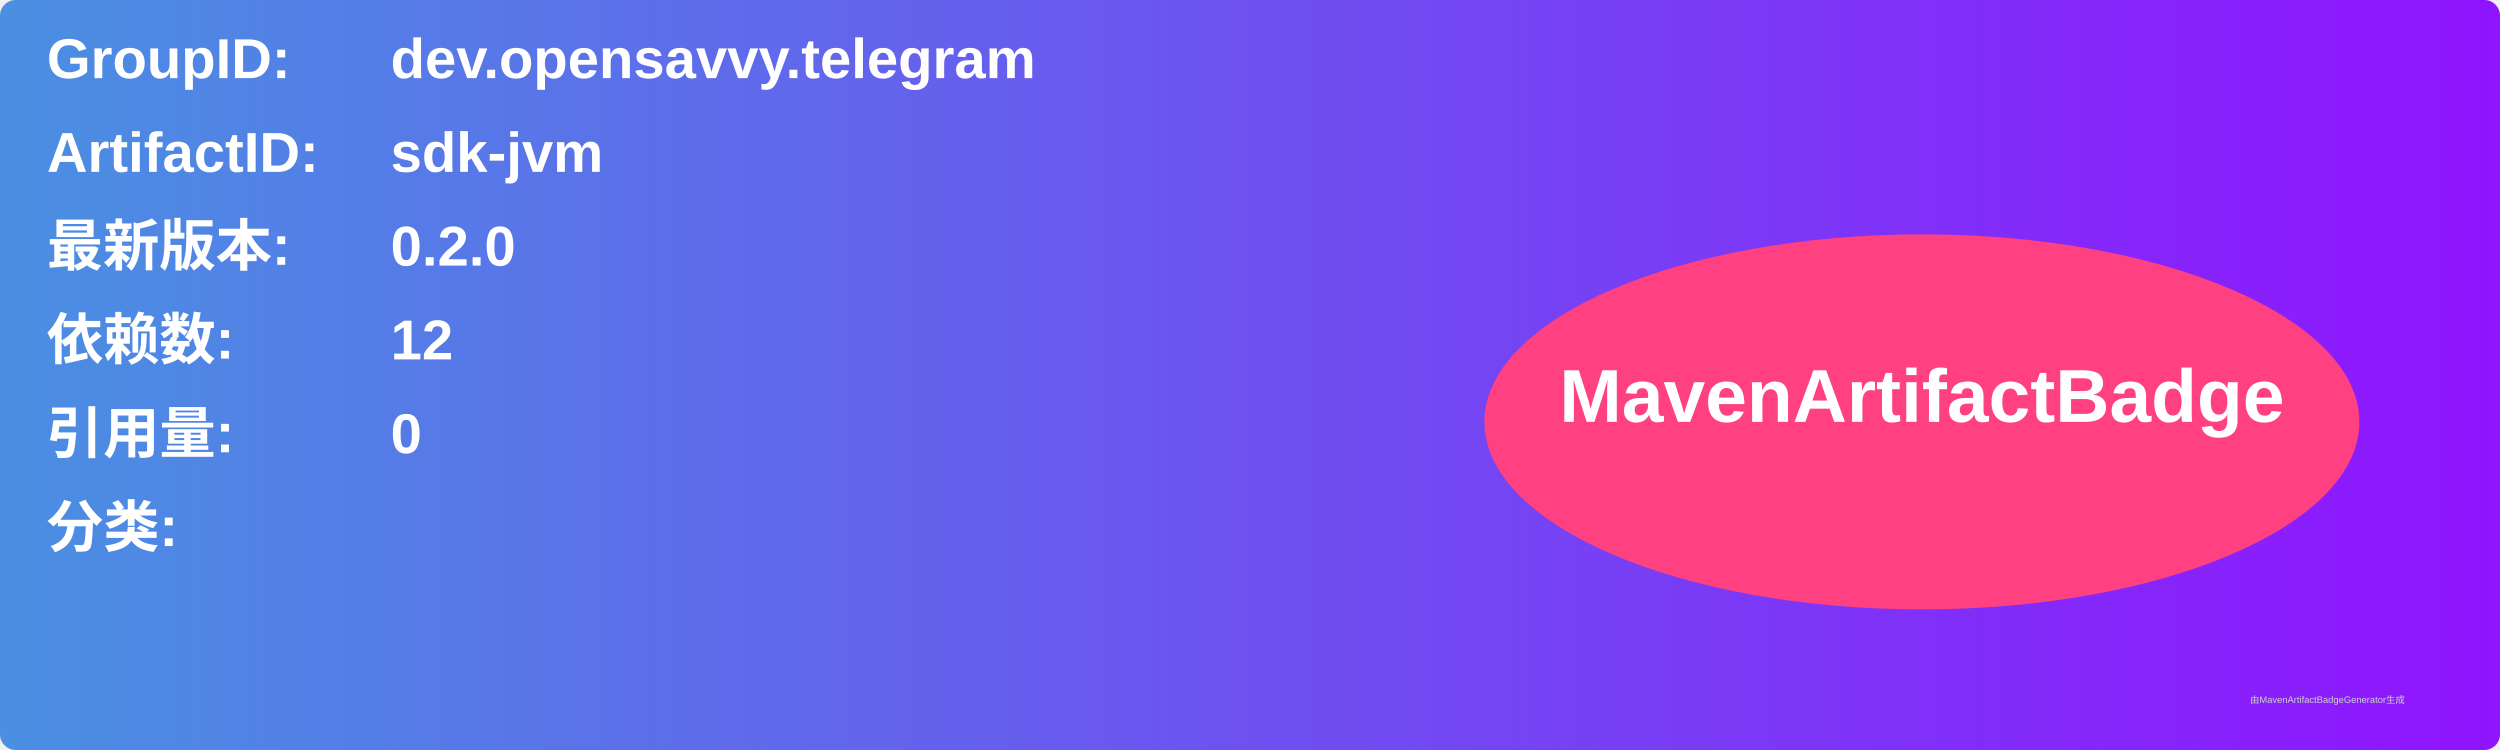
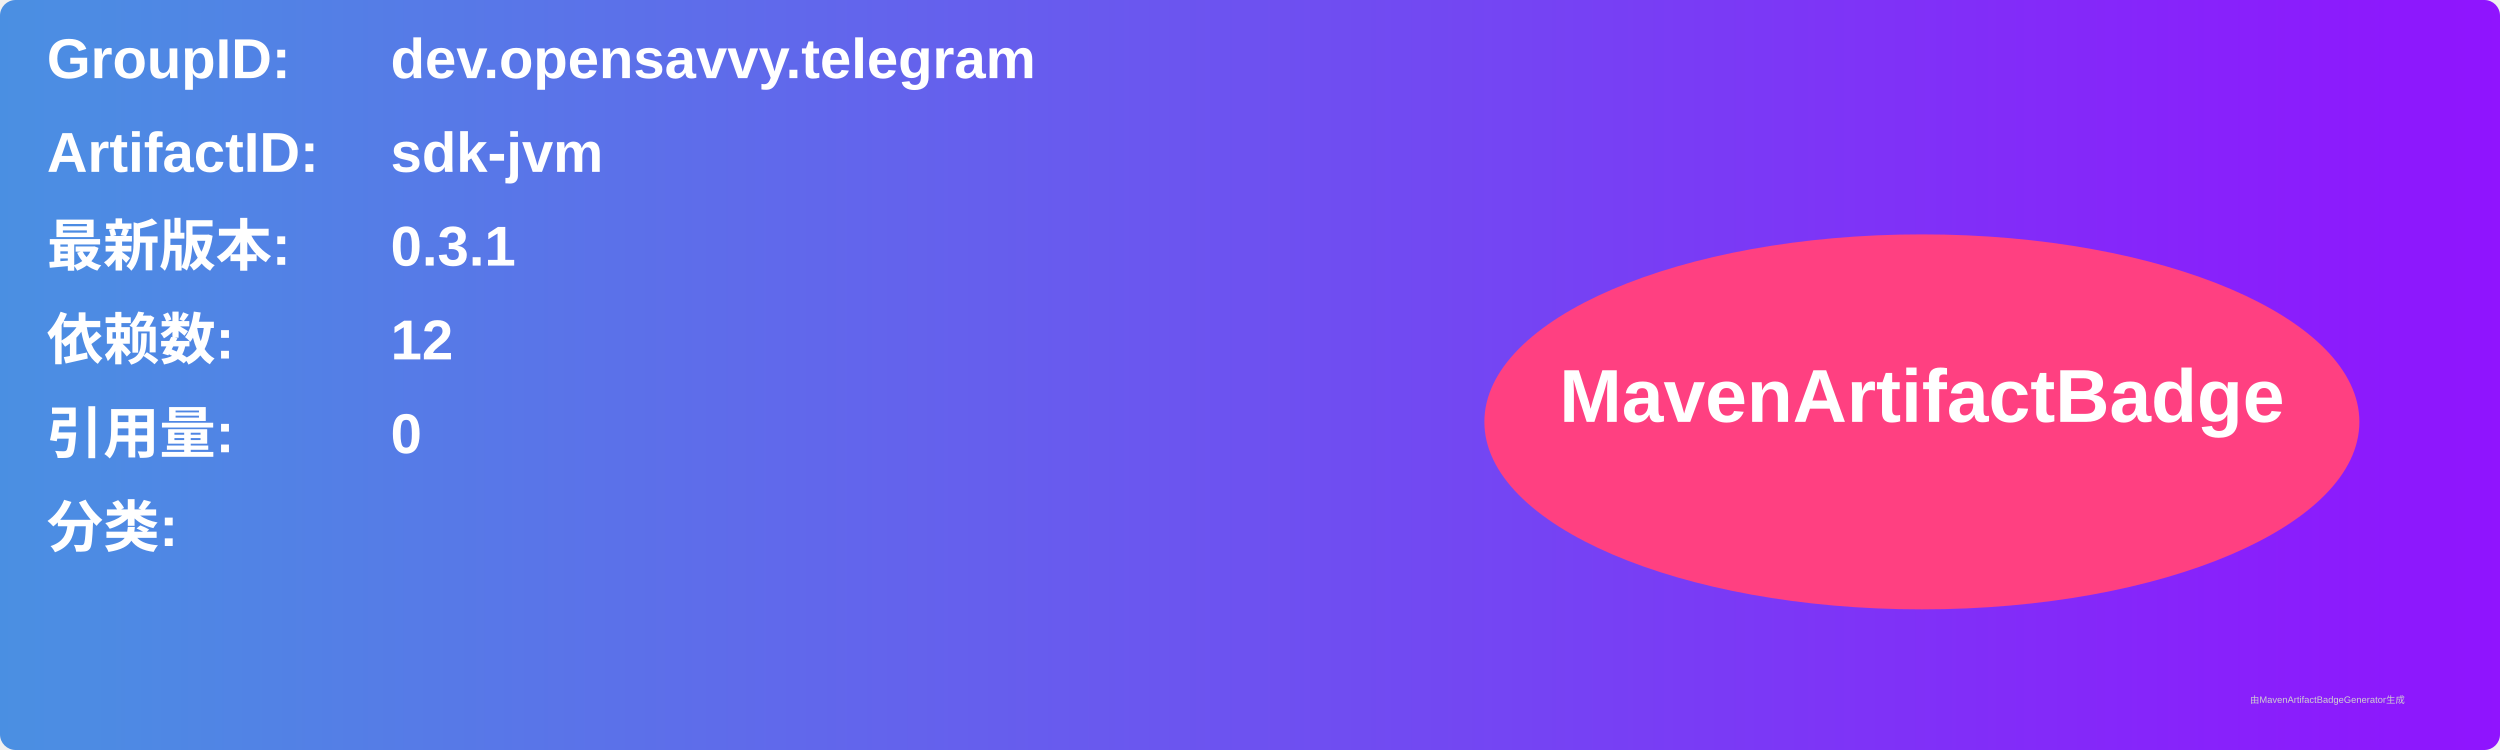
<svg xmlns="http://www.w3.org/2000/svg" width="800" height="240" viewBox="0 0 800 240">
  <linearGradient id="grad" x1="0%" y1="0%" x2="100%" y2="0%">
    <stop offset="0%" stop-color="#4a90e2" />
    <stop offset="100%" stop-color="#9013fe" />
  </linearGradient>
  <rect width="100%" height="100%" rx="5" ry="5" fill="url(#grad)" />
  <g transform="translate(15, 15)">
    <text x="0" y="10" font-family="Arial" font-size="18" fill="white" font-weight="bold" width="260">GroupID:</text>
    <text x="110" y="10" font-family="Arial" font-size="18" fill="white" font-weight="bold" width="460">dev.opensavvy.telegram</text>
    <text x="0" y="40" font-family="Arial" font-size="18" fill="white" font-weight="bold" width="260">ArtifactID:</text>
    <text x="110" y="40" font-family="Arial" font-size="18" fill="white" font-weight="bold" width="460">sdk-jvm</text>
    <text x="0" y="70" font-family="Arial" font-size="18" fill="white" font-weight="bold">最新版本:</text>
    <text x="110" y="70" font-family="Arial" font-size="18" fill="white" font-weight="bold">
-       <tspan font-weight="bold">0.2.0</tspan>
+       <tspan font-weight="bold">0.3.1</tspan>
    </text>
    <text x="0" y="100" font-family="Arial" font-size="18" fill="white" font-weight="bold">依赖数: </text>
    <text x="110" y="100" font-family="Arial" font-size="18" fill="white">
      <tspan font-weight="bold">12</tspan>
    </text>
    <text x="0" y="130" font-family="Arial" font-size="18" fill="white" font-weight="bold">引用量: </text>
    <text x="110" y="130" font-family="Arial" font-size="18" fill="white">
      <tspan font-weight="bold">0</tspan>
    </text>
    <text x="0" y="160" font-family="Arial" font-size="18" fill="white" font-weight="bold">分类:</text>
    <text x="10" y="190" font-family="Arial" font-size="10" fill="white">
      <tspan font-weight="bold" />
    </text>
    <ellipse cx="600" cy="120" rx="140" ry="60" fill="#ff4081" />
    <text x="600" y="120" text-anchor="middle" font-family="Arial" font-size="24" fill="white" font-weight="bold">MavenArtifactBadge</text>
  </g>
  <text x="720" y="225" font-family="Arial" font-size="3" fill="#d0d0d0">由MavenArtifactBadgeGenerator生成</text>
</svg>
